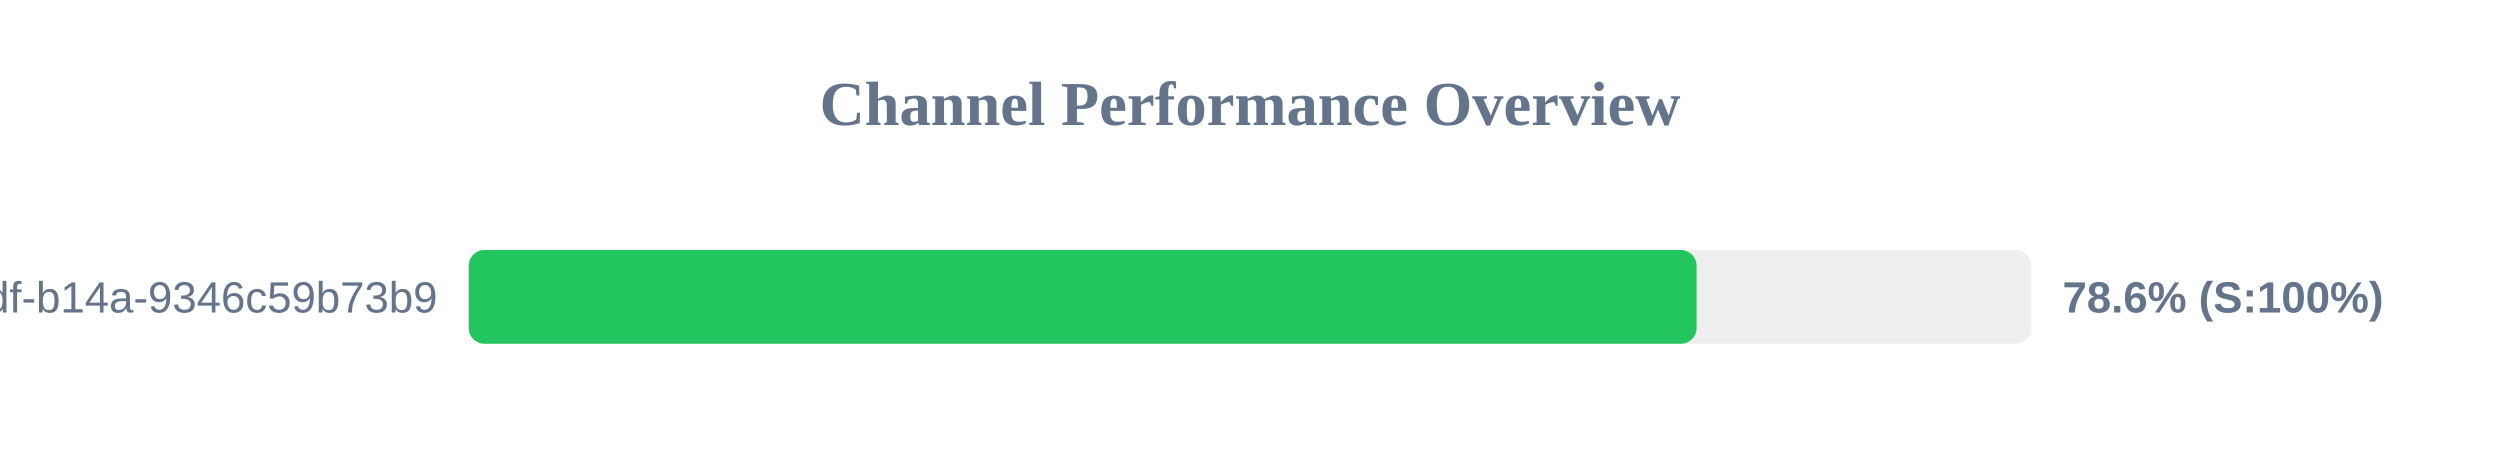
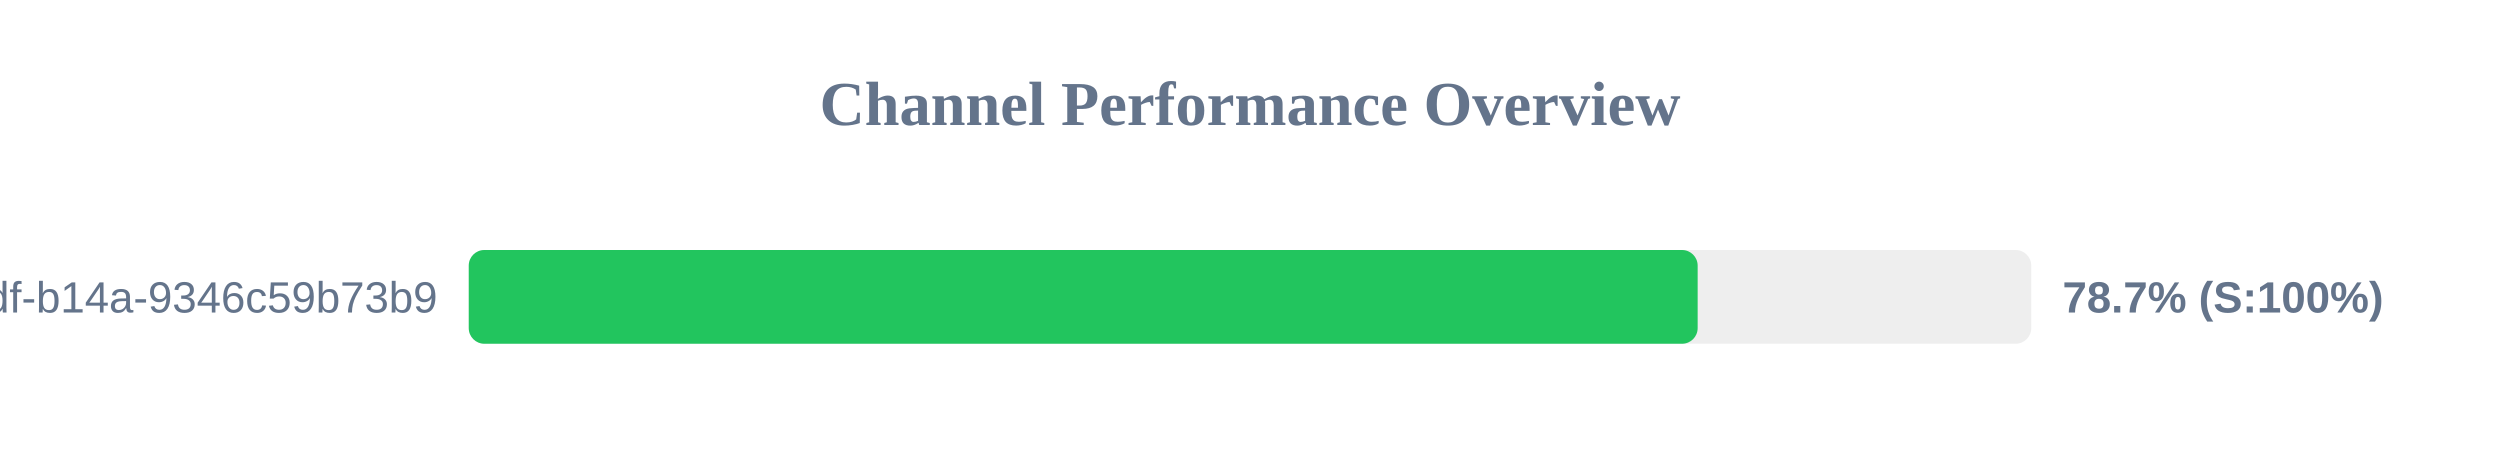
<svg xmlns="http://www.w3.org/2000/svg" width="800" height="150" version="1.1">
  <style>
        .row { font: 14px Arial; fill: #64748b; }
        .score { font: bold 14px Arial; fill: #64748b; }
    </style>
  <text x="400" y="40" text-anchor="middle" font-size="20px" font-weight="bold" fill="#64748b">Channel Performance Overview</text>
  <rect x="150" y="80" width="500" height="30" fill="#eee" rx="5" />
-   <rect x="150" y="80" width="392.9" height="30" fill="#22c55e" rx="5" />
+   <rect x="150" y="80" width="393.25" height="30" fill="#22c55e" rx="5" />
  <text x="140" y="100" text-anchor="end" class="row">?uuid=55ca7a9e-cf90-49df-b14a-9346c59b73b9</text>
-   <text x="660" y="100" text-anchor="start" class="score">78.6% (S:100%)</text>
+   <text x="660" y="100" text-anchor="start" class="score">78.7% (S:100%)</text>
</svg>
